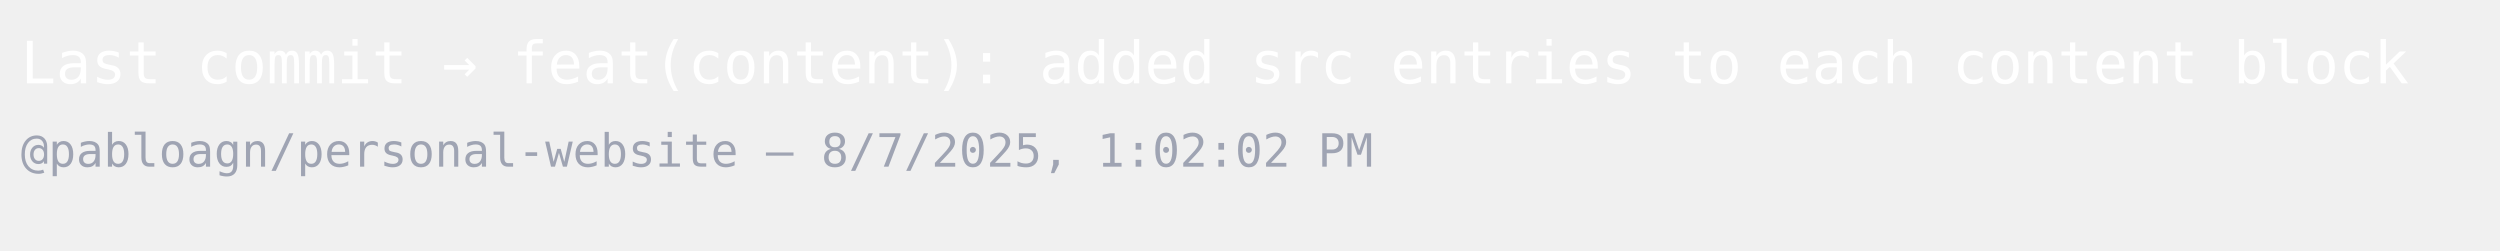
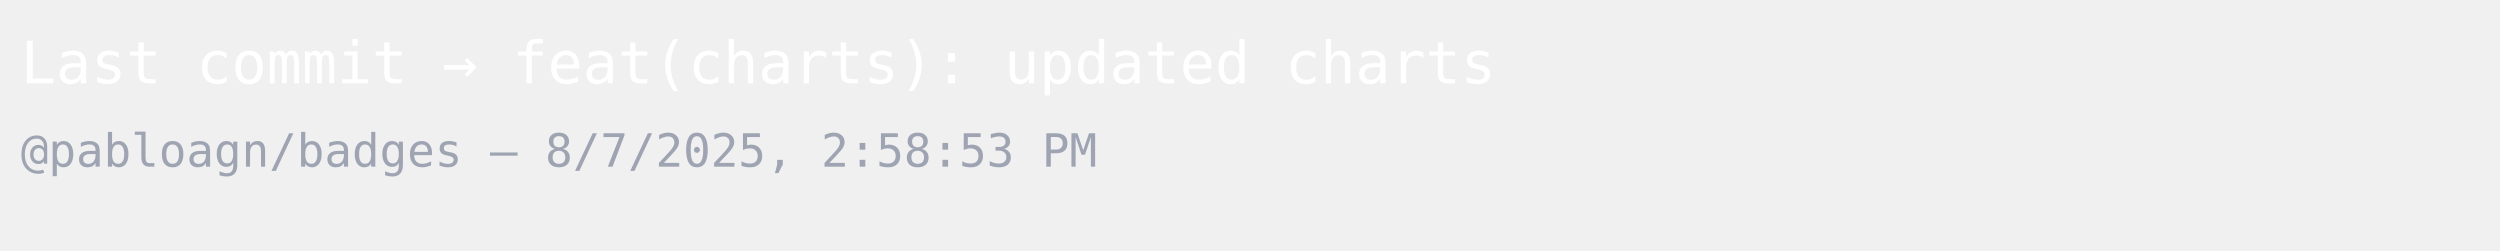
<svg xmlns="http://www.w3.org/2000/svg" width="600" height="60">
  <style>
    .base { font: 400 14px monospace; fill:#ffffff }
    .sub  { font: 400 11px monospace; fill:#9fa4b3 }
  </style>
  <rect width="100%" height="100%" fill="transparent" />
-   <text x="5" y="20" class="base">Last commit → feat(content): added src entries to each content block</text>
-   <text x="5" y="40" class="sub">@pabloagn/personal-website — 8/7/2025, 1:02:02 PM</text>
+   <text x="5" y="20" class="base">Last commit → feat(charts): updated charts</text>
+   <text x="5" y="40" class="sub">@pabloagn/badges — 8/7/2025, 2:58:53 PM</text>
</svg>
